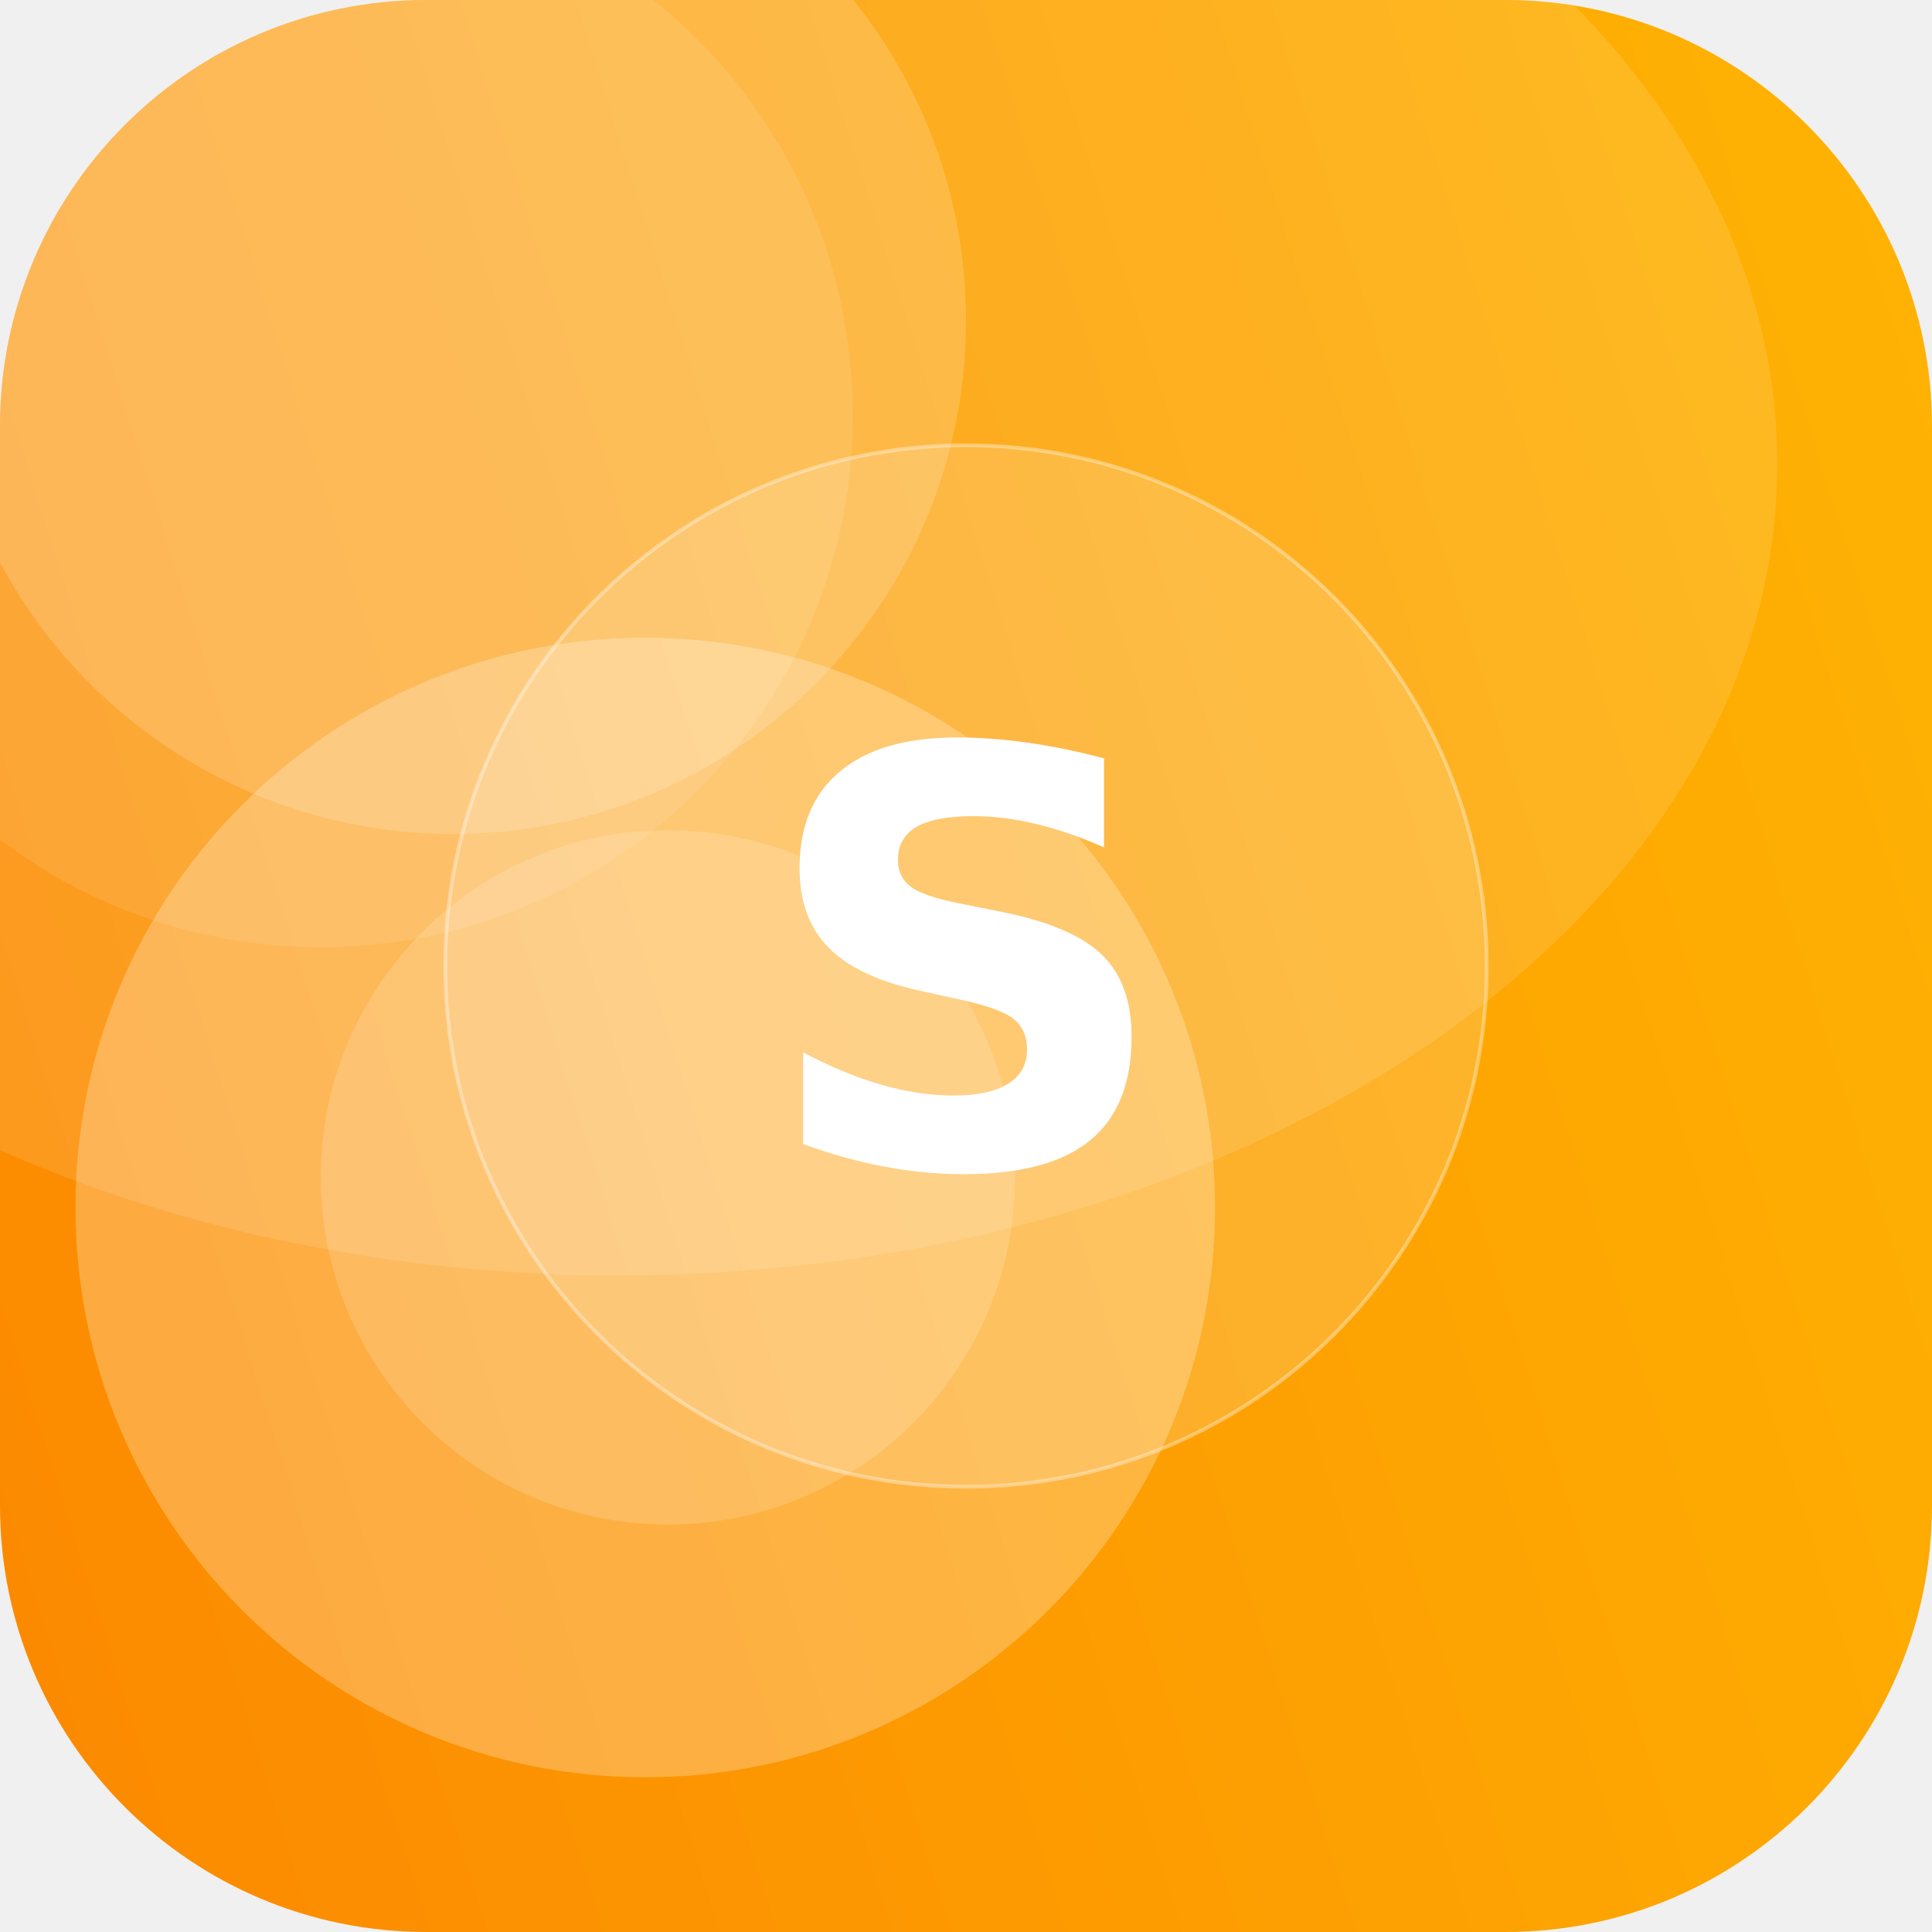
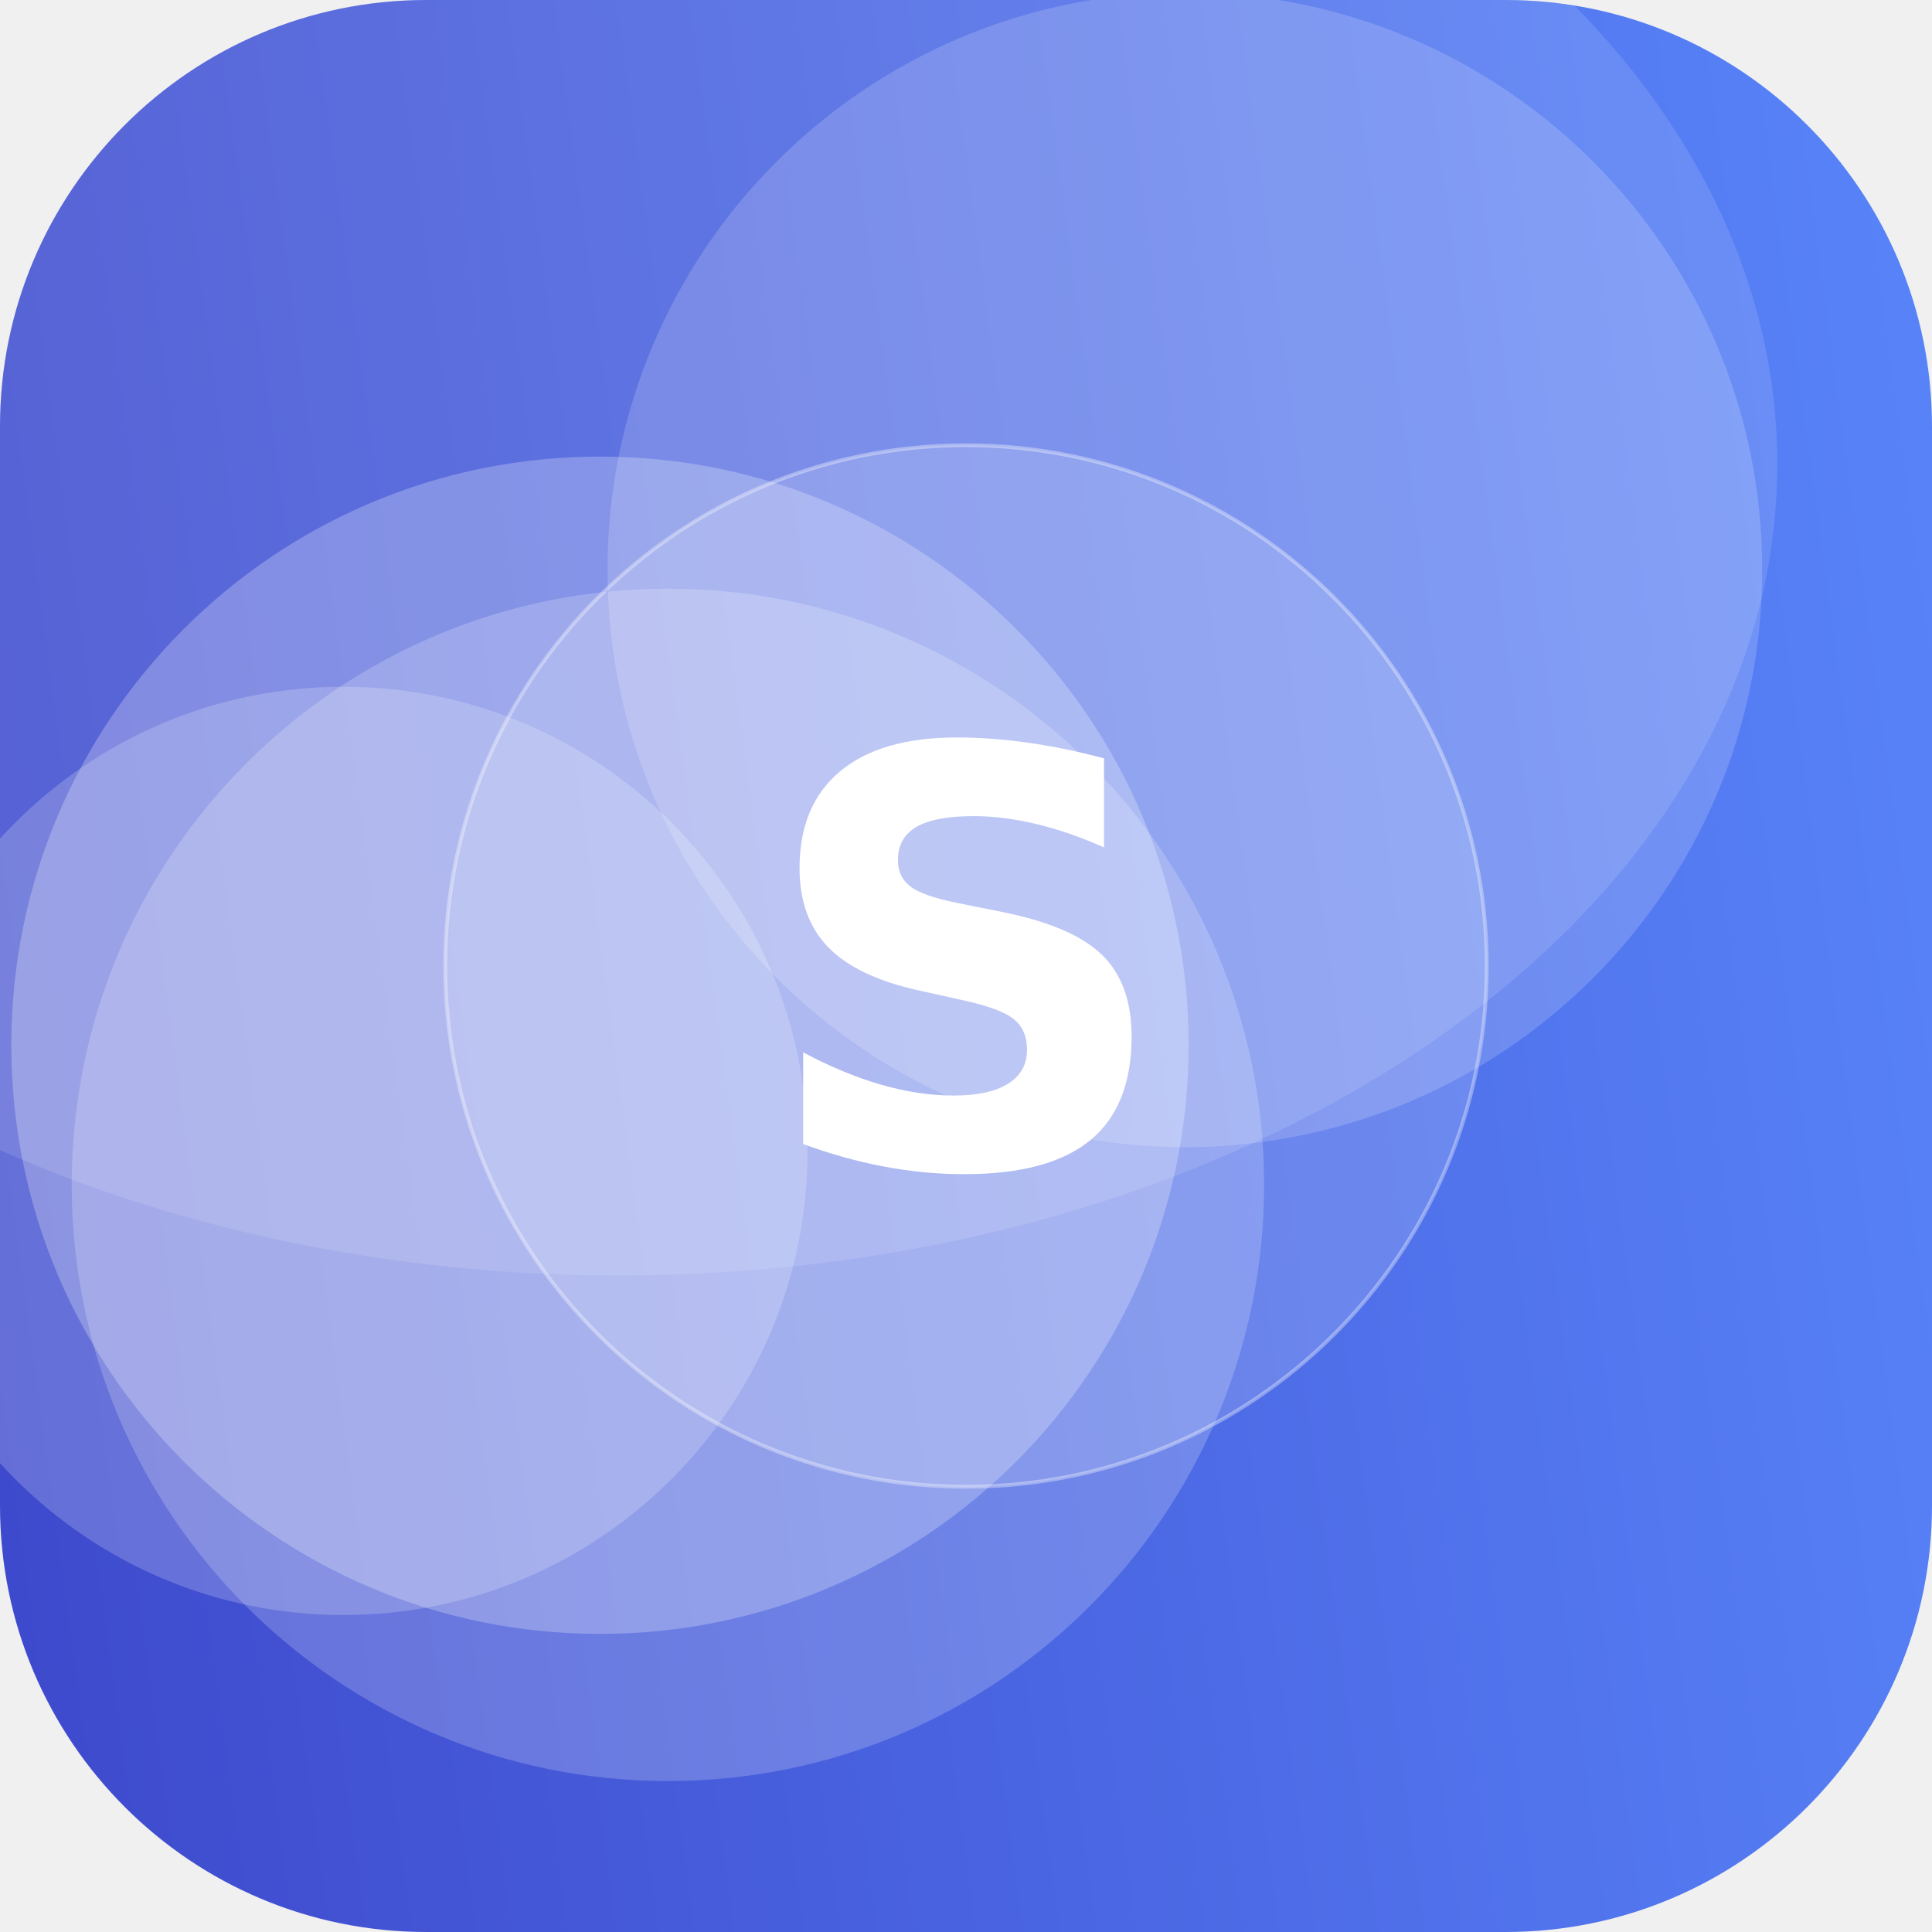
<svg xmlns="http://www.w3.org/2000/svg" width="512" height="512" viewBox="0 0 512 512">
  <defs>
-     <linearGradient id="g" x1="0" y1="0" x2="1" y2="1" gradientTransform="rotate(118 0.5 0.5)">
-       <stop offset="0" stop-color="#FFB703" />
-       <stop offset="1" stop-color="#FB8500" />
+     <linearGradient id="g" x1="0" y1="0" x2="1" y2="1" gradientTransform="rotate(127 0.5 0.5)">
+       <stop offset="0" stop-color="#5C8CFF" />
+       <stop offset="1" stop-color="#3A41C6" />
    </linearGradient>
    <clipPath id="c">
      <rect width="512" height="512" rx="113" />
    </clipPath>
  </defs>
  <g clip-path="url(#c)">
    <rect width="512" height="512" fill="url(#g)" />
-     <circle cx="177" cy="312" r="92" fill="#FFFFFF" fill-opacity="0.16" />
-     <circle cx="171" cy="320" r="151" fill="#FFFFFF" fill-opacity="0.25" />
-     <circle cx="120" cy="85" r="136" fill="#FFFFFF" fill-opacity="0.17" />
-     <circle cx="85" cy="110" r="141" fill="#FFFFFF" fill-opacity="0.10" />
+     <circle cx="159" cy="277" r="156" fill="#FFFFFF" fill-opacity="0.25" />
+     <circle cx="177" cy="314" r="158" fill="#FFFFFF" fill-opacity="0.20" />
+     <circle cx="314" cy="151" r="153" fill="#FFFFFF" fill-opacity="0.17" />
+     <circle cx="91" cy="305" r="123" fill="#FFFFFF" fill-opacity="0.20" />
    <ellipse cx="164" cy="123" rx="307" ry="215" fill="#FFFFFF" fill-opacity="0.12" />
    <circle cx="256" cy="256" r="138" fill="#FFFFFF" fill-opacity="0.16" stroke="#FFFFFF" stroke-opacity="0.35" />
    <text x="50%" y="50%" dy="53" text-anchor="middle" font-family="DejaVu Sans, Helvetica, Arial, sans-serif" font-weight="bold" font-size="153" fill="#FFFFFF">S</text>
  </g>
</svg>
